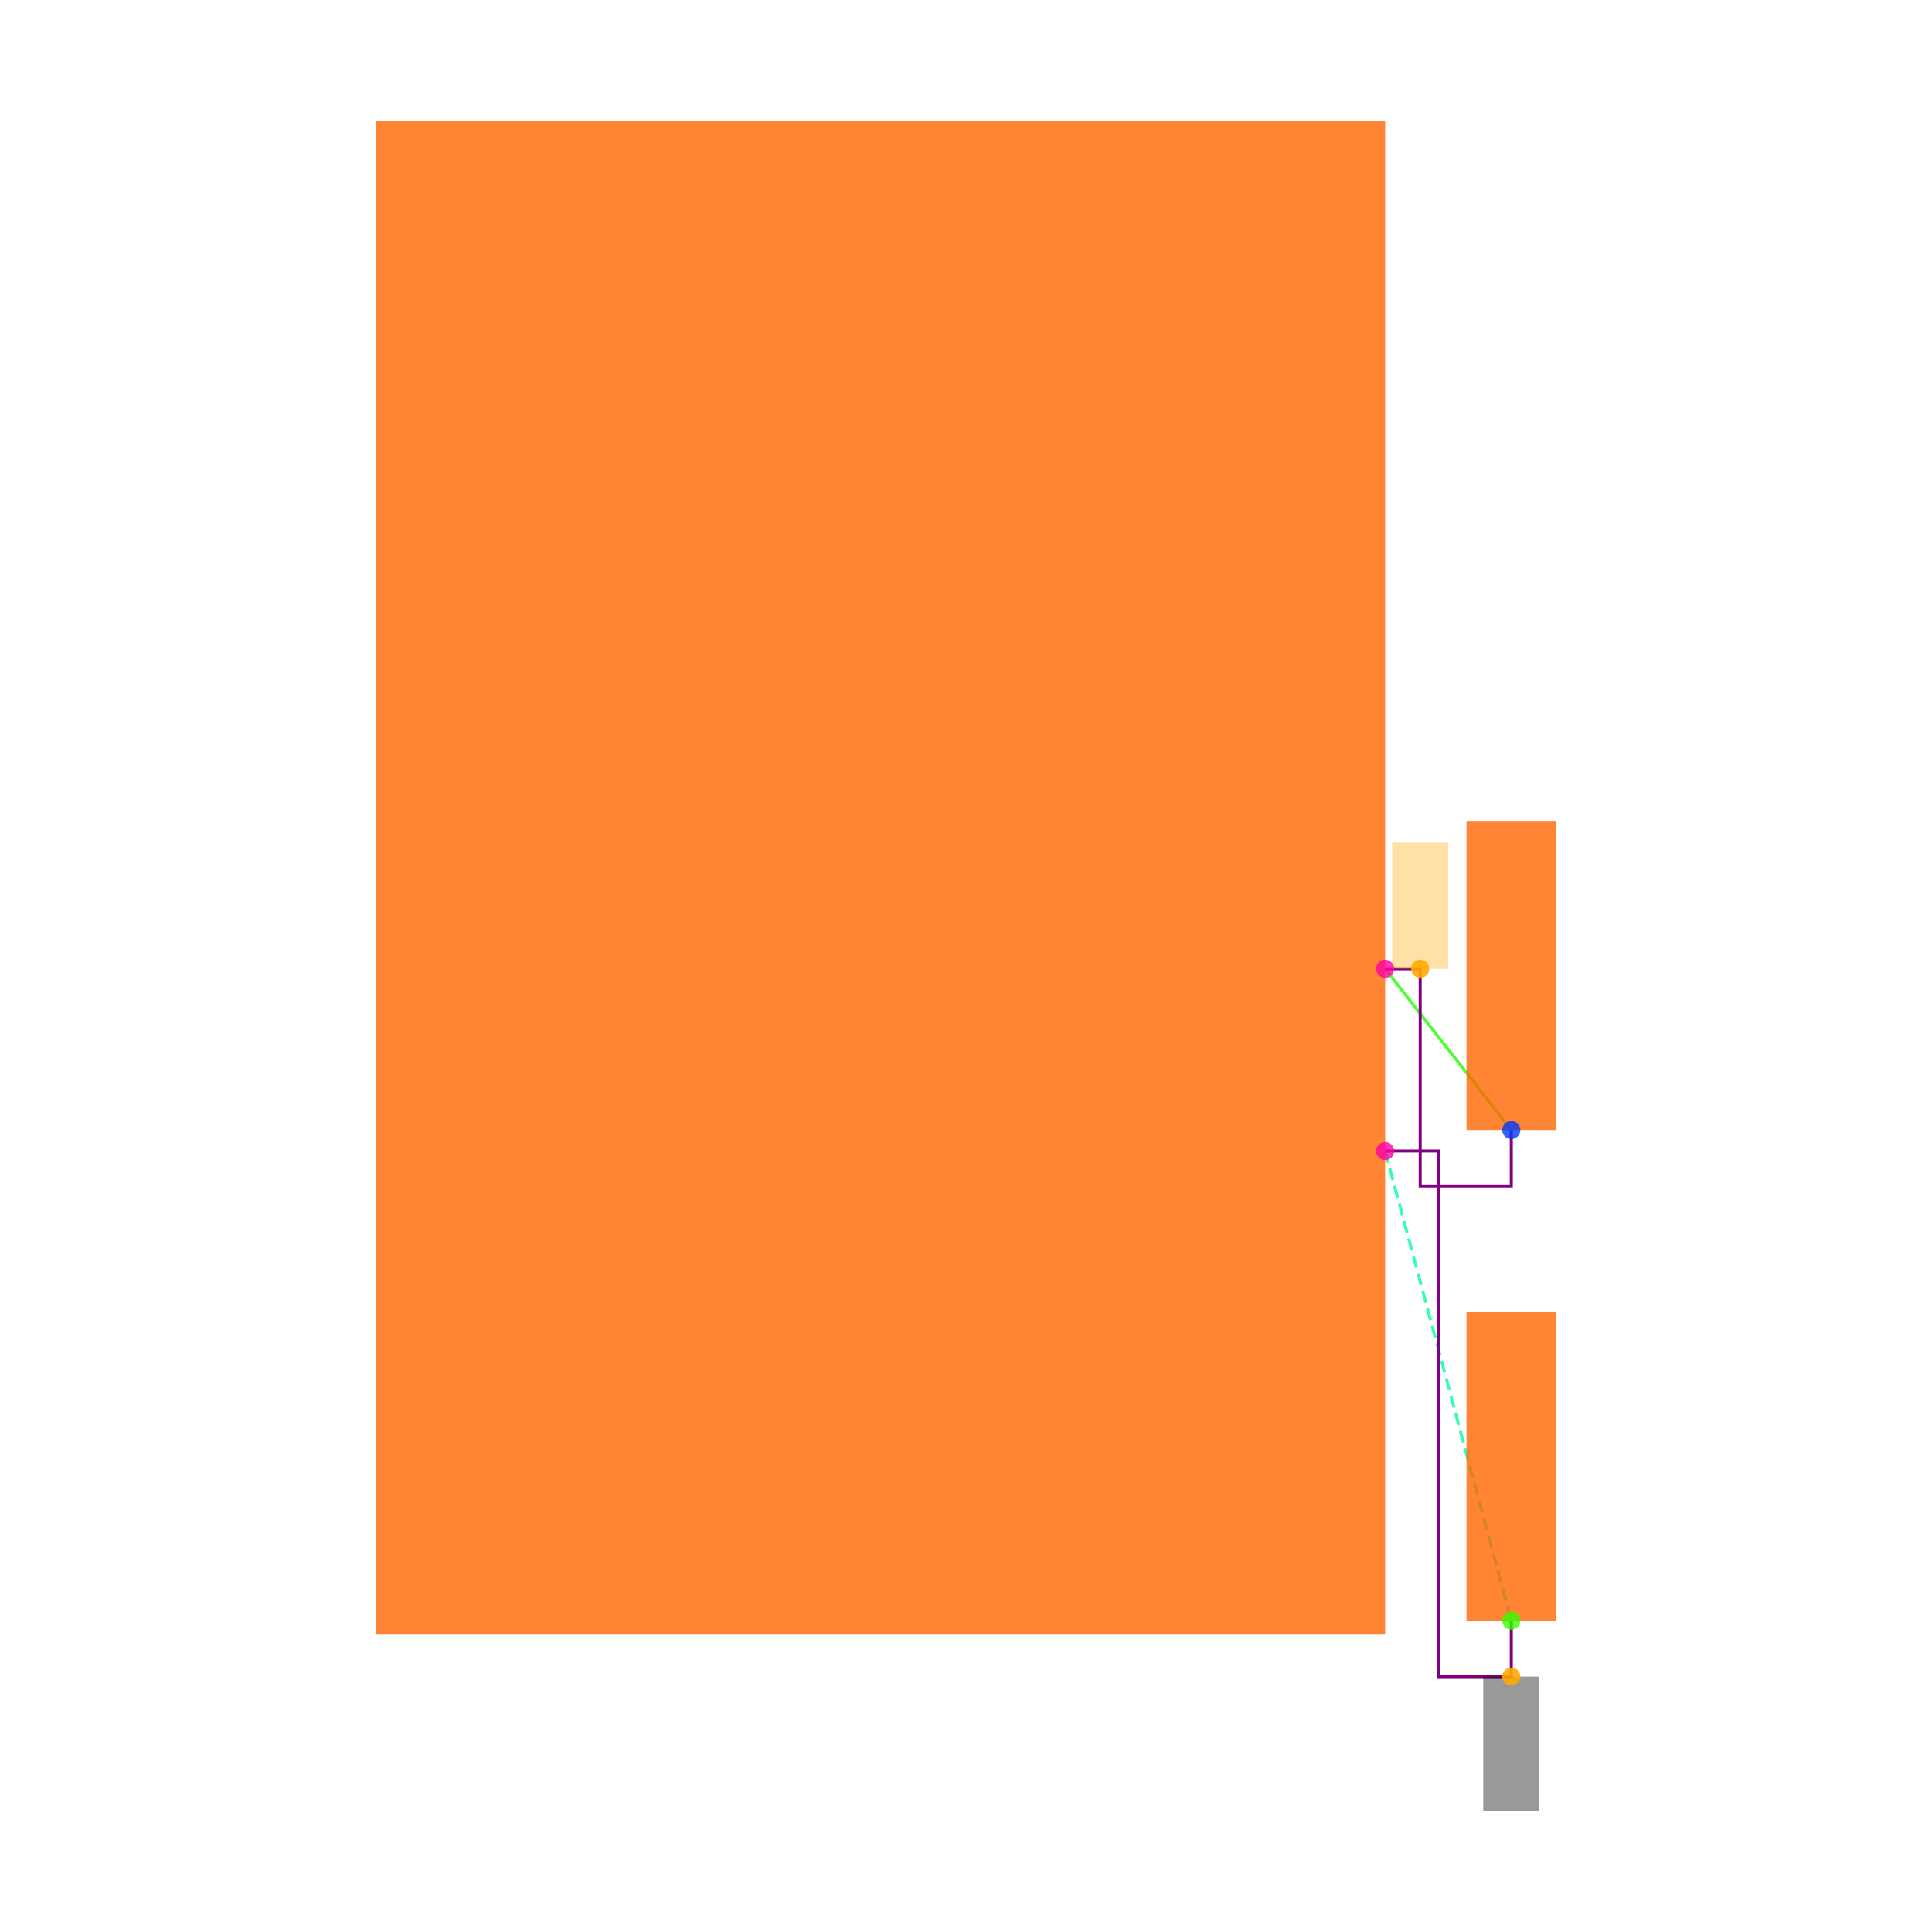
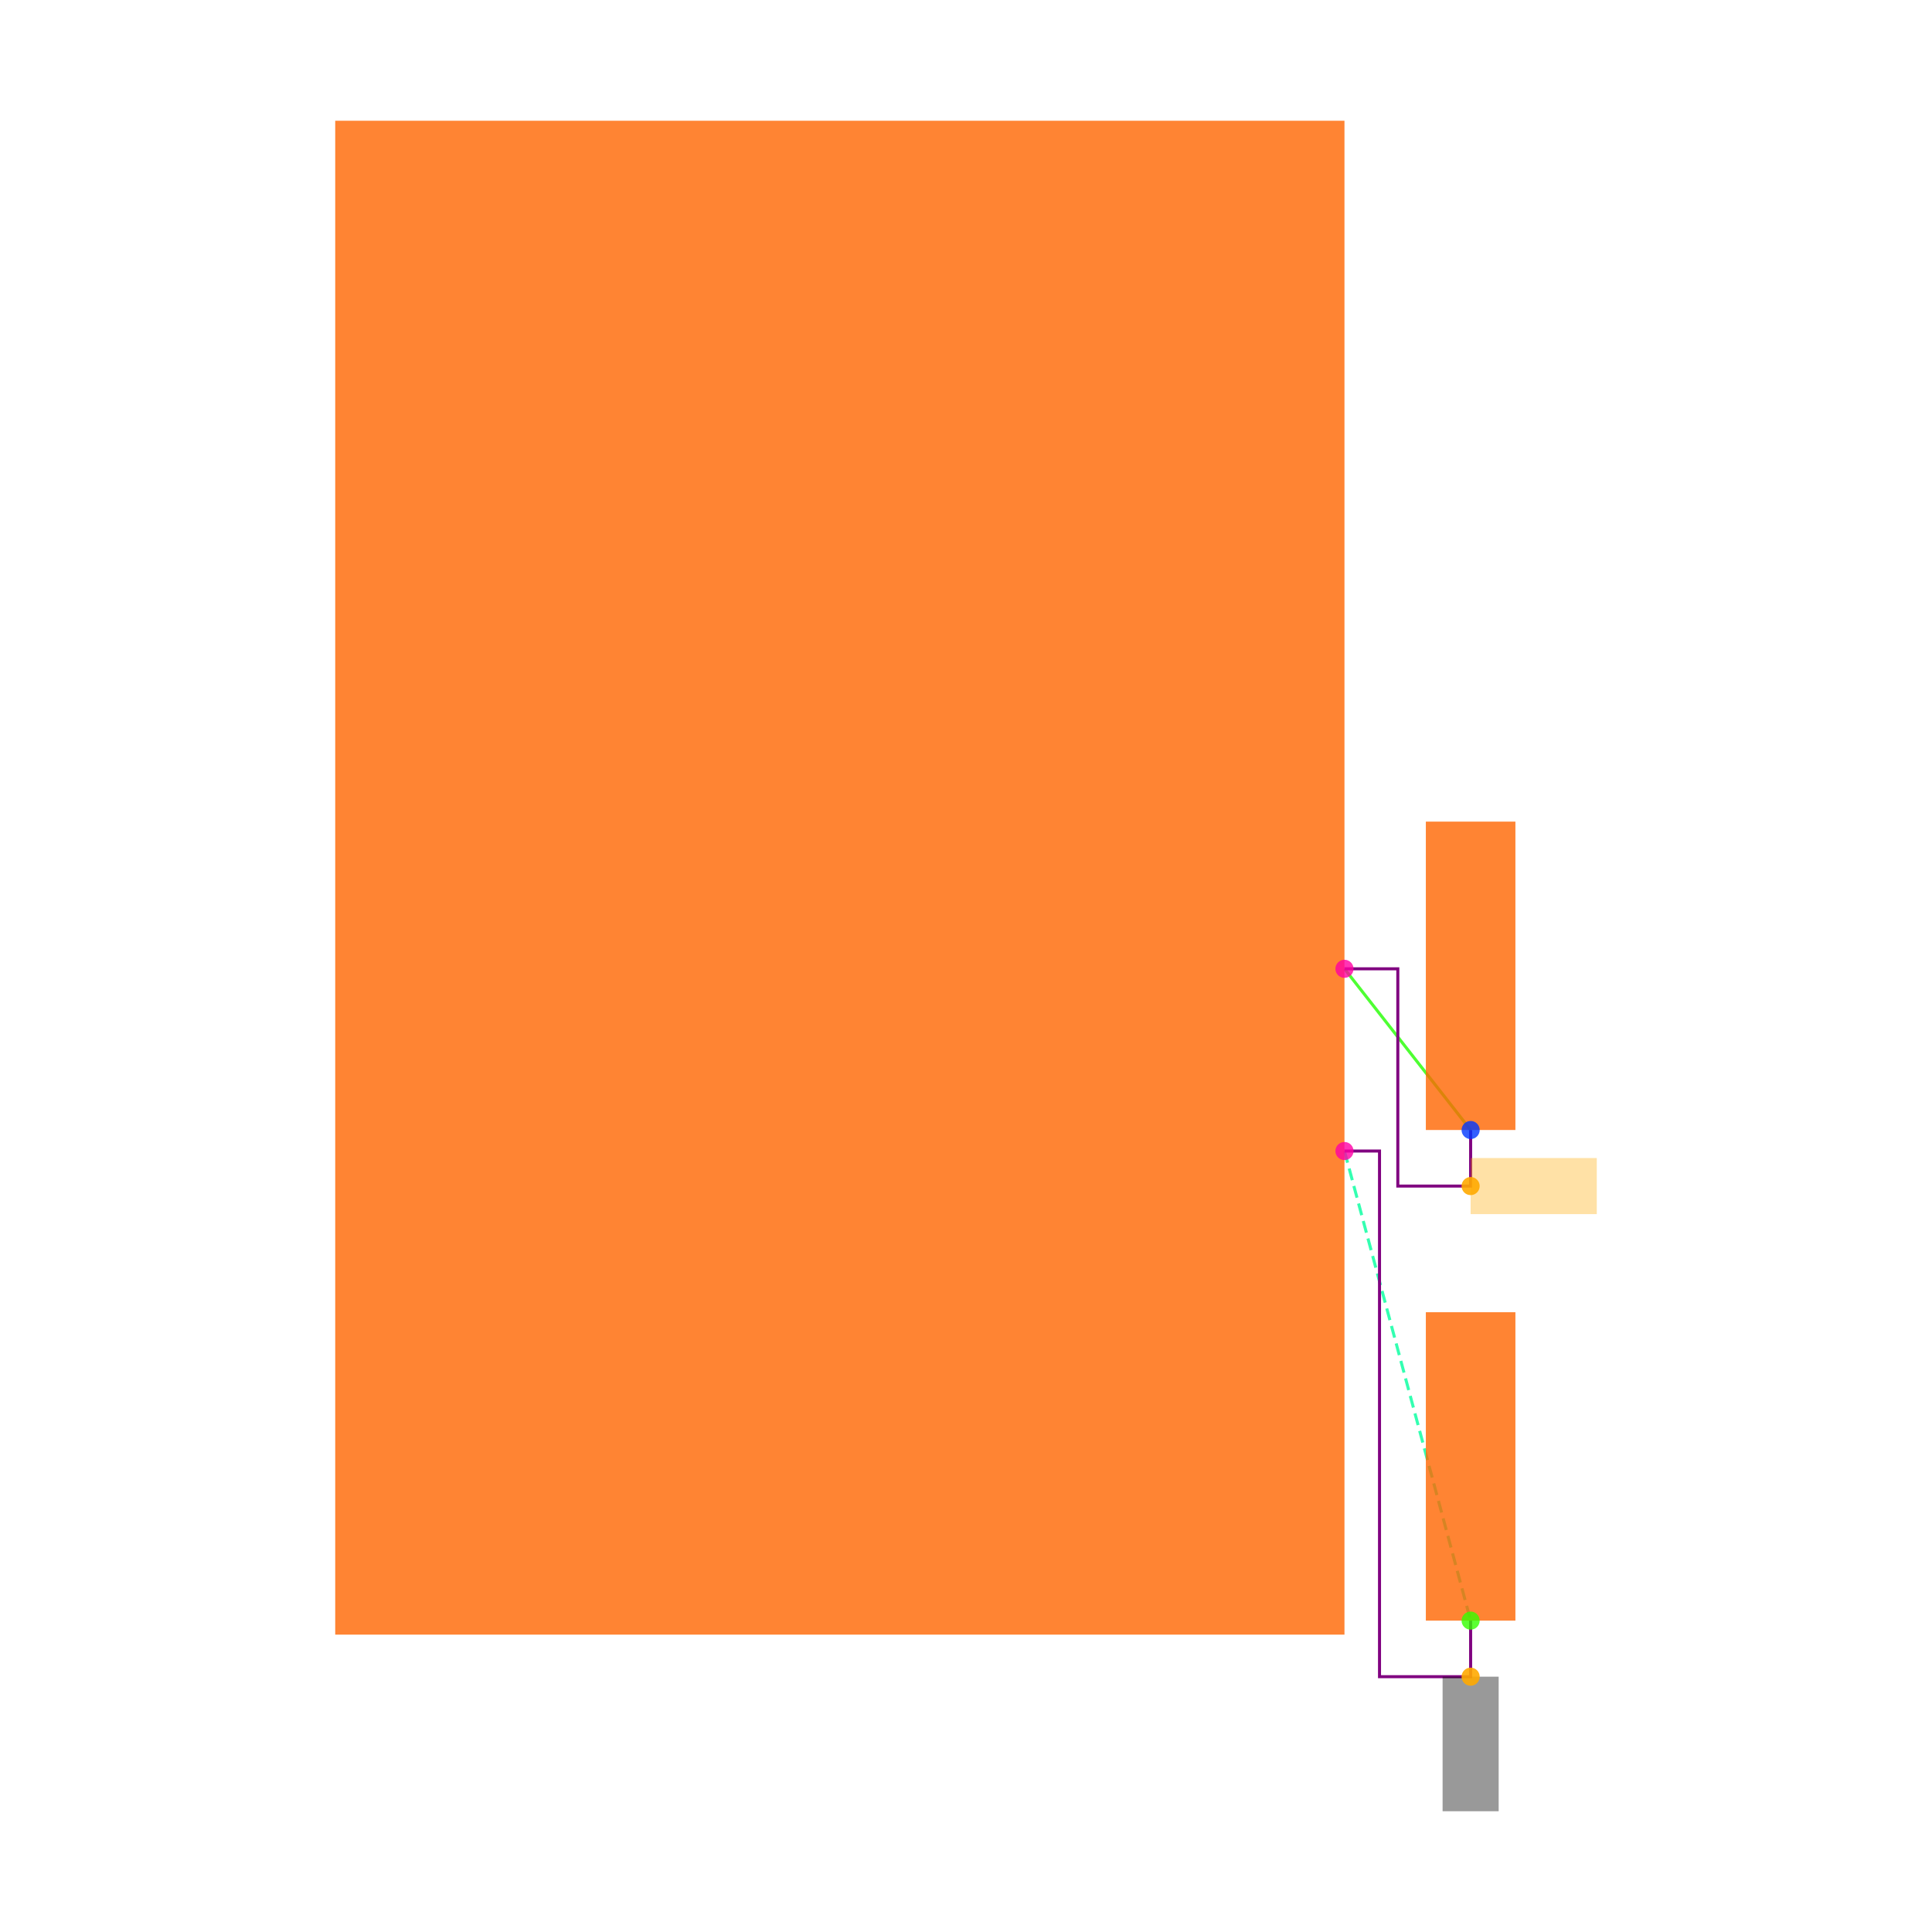
<svg xmlns="http://www.w3.org/2000/svg" width="640" height="640" viewBox="0 0 640 640">
  <rect width="100%" height="100%" fill="white" />
  <g>
-     <polyline data-points="1.7999999999999998,-0.32499999999999996 2.25,-0.9" data-type="line" data-label="" points="458.852,320.929 500.643,374.328" fill="none" stroke="hsl(112, 100%, 50%, 0.8)" stroke-width="1px" />
+     <polyline data-points="1.7999999999999998,-0.32499999999999996 2.25,-0.9" data-type="line" data-label="" points="445.373,320.929 487.164,374.328" fill="none" stroke="hsl(112, 100%, 50%, 0.8)" stroke-width="1px" />
  </g>
  <g>
-     <polyline data-points="1.7999999999999998,-0.975 2.25,-2.6500000000000004" data-type="line" data-label="" points="458.852,381.294 500.643,536.849" fill="none" stroke="hsl(157, 100%, 50%, 0.8)" stroke-width="1px" stroke-dasharray="4 2" />
+     <polyline data-points="1.7999999999999998,-0.975 2.25,-2.6500000000000004" data-type="line" data-label="" points="445.373,381.294 487.164,536.849" fill="none" stroke="hsl(157, 100%, 50%, 0.8)" stroke-width="1px" stroke-dasharray="4 2" />
  </g>
  <g>
-     <polyline data-points="1.7999999999999998,-0.32499999999999996 1.9249999999999998,-0.32499999999999996 1.9249999999999998,-1.1 2.25,-1.1 2.25,-0.9" data-type="line" data-label="" points="458.852,320.929 470.46,320.929 470.46,392.902 500.643,392.902 500.643,374.328" fill="none" stroke="purple" stroke-width="1px" />
+     <polyline data-points="1.7999999999999998,-0.32499999999999996 1.9902723250000003,-0.32499999999999996 1.9902723250000003,-1.1 2.25,-1.1 2.25,-0.9" data-type="line" data-label="" points="445.373,320.929 463.044,320.929 463.044,392.902 487.164,392.902 487.164,374.328" fill="none" stroke="purple" stroke-width="1px" />
  </g>
  <g>
-     <polyline data-points="1.7999999999999998,-0.975 1.9902723250000003,-0.975 1.9902723250000003,-2.8500000000000005 2.25,-2.8500000000000005 2.25,-2.6500000000000004" data-type="line" data-label="" points="458.852,381.294 476.522,381.294 476.522,555.423 500.643,555.423 500.643,536.849" fill="none" stroke="purple" stroke-width="1px" />
+     <polyline data-points="1.7999999999999998,-0.975 1.9249999999999998,-0.975 1.9249999999999998,-2.8500000000000005 2.25,-2.8500000000000005 2.25,-2.6500000000000004" data-type="line" data-label="" points="445.373,381.294 456.982,381.294 456.982,555.423 487.164,555.423 487.164,536.849" fill="none" stroke="purple" stroke-width="1px" />
  </g>
  <g>
-     <rect data-type="rect" data-label="schematic_component_0" data-x="0" data-y="0" x="124.523" y="40" width="334.328" height="501.493" fill="hsl(24, 100%, 50%, 0.8)" stroke="black" stroke-width="0.011" />
+     <rect data-type="rect" data-label="schematic_component_0" data-x="0" data-y="0" x="111.045" y="40" width="334.328" height="501.493" fill="hsl(24, 100%, 50%, 0.8)" stroke="black" stroke-width="0.011" />
  </g>
  <g>
-     <rect data-type="rect" data-label="schematic_component_4" data-x="2.25" data-y="-0.35" x="485.809" y="272.172" width="29.667" height="102.156" fill="hsl(24, 100%, 50%, 0.8)" stroke="black" stroke-width="0.011" />
+     <rect data-type="rect" data-label="schematic_component_4" data-x="2.25" data-y="-0.35" x="472.33" y="272.172" width="29.667" height="102.156" fill="hsl(24, 100%, 50%, 0.8)" stroke="black" stroke-width="0.011" />
  </g>
  <g>
-     <rect data-type="rect" data-label="schematic_component_5" data-x="2.25" data-y="-2.1" x="485.809" y="434.693" width="29.667" height="102.156" fill="hsl(24, 100%, 50%, 0.8)" stroke="black" stroke-width="0.011" />
+     <rect data-type="rect" data-label="schematic_component_5" data-x="2.25" data-y="-2.1" x="472.33" y="434.693" width="29.667" height="102.156" fill="hsl(24, 100%, 50%, 0.8)" stroke="black" stroke-width="0.011" />
  </g>
  <g>
-     <rect data-type="rect" data-label="netId: GND globalConnNetId: connectivity_net1" data-x="2.25" data-y="-3.0900000000000007" x="491.356" y="555.423" width="18.574" height="44.577" fill="#00000066" stroke="#000000" stroke-width="0.011" />
+     <rect data-type="rect" data-label="netId: GND globalConnNetId: connectivity_net1" data-x="2.25" data-y="-3.0900000000000007" x="477.877" y="555.423" width="18.574" height="44.577" fill="#00000066" stroke="#000000" stroke-width="0.011" />
  </g>
  <g>
-     <rect data-type="rect" data-label="netId: U1.FB to R1.pin2 globalConnNetId: connectivity_net0" data-x="1.9249999999999998" data-y="-0.09999999999999995" x="461.174" y="279.138" width="18.574" height="41.791" fill="hsl(40, 100%, 50%, 0.35)" stroke="black" stroke-width="0.011" />
+     <rect data-type="rect" data-label="netId: U1.FB to R1.pin2 globalConnNetId: connectivity_net0" data-x="2.475" data-y="-1.1" x="487.164" y="383.615" width="41.791" height="18.574" fill="hsl(40, 100%, 50%, 0.35)" stroke="black" stroke-width="0.011" />
  </g>
  <g>
-     <circle data-type="point" data-label="U1.3 x+" data-x="1.7999999999999998" data-y="-0.975" cx="458.852" cy="381.294" r="3" fill="hsl(321, 100%, 50%, 0.8)" />
+     <circle data-type="point" data-label="U1.3 x+" data-x="1.7999999999999998" data-y="-0.975" cx="445.373" cy="381.294" r="3" fill="hsl(321, 100%, 50%, 0.8)" />
  </g>
  <g>
-     <circle data-type="point" data-label="U1.4 x+" data-x="1.7999999999999998" data-y="-0.32499999999999996" cx="458.852" cy="320.929" r="3" fill="hsl(322, 100%, 50%, 0.8)" />
+     <circle data-type="point" data-label="U1.4 x+" data-x="1.7999999999999998" data-y="-0.32499999999999996" cx="445.373" cy="320.929" r="3" fill="hsl(322, 100%, 50%, 0.8)" />
  </g>
  <g>
-     <circle data-type="point" data-label="R1.2 y-" data-x="2.25" data-y="-0.9" cx="500.643" cy="374.328" r="3" fill="hsl(227, 100%, 50%, 0.8)" />
+     <circle data-type="point" data-label="R1.2 y-" data-x="2.25" data-y="-0.9" cx="487.164" cy="374.328" r="3" fill="hsl(227, 100%, 50%, 0.8)" />
  </g>
  <g>
-     <circle data-type="point" data-label="R2.2 y-" data-x="2.25" data-y="-2.6500000000000004" cx="500.643" cy="536.849" r="3" fill="hsl(108, 100%, 50%, 0.8)" />
+     <circle data-type="point" data-label="R2.2 y-" data-x="2.25" data-y="-2.6500000000000004" cx="487.164" cy="536.849" r="3" fill="hsl(108, 100%, 50%, 0.8)" />
  </g>
  <g>
-     <circle data-type="point" data-label="anchorPoint orientation: y-" data-x="2.25" data-y="-2.8500000000000005" cx="500.643" cy="555.423" r="3" fill="hsl(40, 100%, 50%, 0.9)" />
+     <circle data-type="point" data-label="anchorPoint orientation: y-" data-x="2.25" data-y="-2.8500000000000005" cx="487.164" cy="555.423" r="3" fill="hsl(40, 100%, 50%, 0.9)" />
  </g>
  <g>
-     <circle data-type="point" data-label="anchorPoint orientation: y+" data-x="1.9249999999999998" data-y="-0.32499999999999996" cx="470.46" cy="320.929" r="3" fill="hsl(40, 100%, 50%, 0.9)" />
+     <circle data-type="point" data-label="anchorPoint orientation: x+" data-x="2.25" data-y="-1.1" cx="487.164" cy="392.902" r="3" fill="hsl(40, 100%, 50%, 0.9)" />
  </g>
  <g id="crosshair" style="display: none">
    <line id="crosshair-h" y1="0" y2="640" stroke="#666" stroke-width="0.5" />
    <line id="crosshair-v" x1="0" x2="640" stroke="#666" stroke-width="0.5" />
    <text id="coordinates" font-family="monospace" font-size="12" fill="#666" />
  </g>
</svg>
